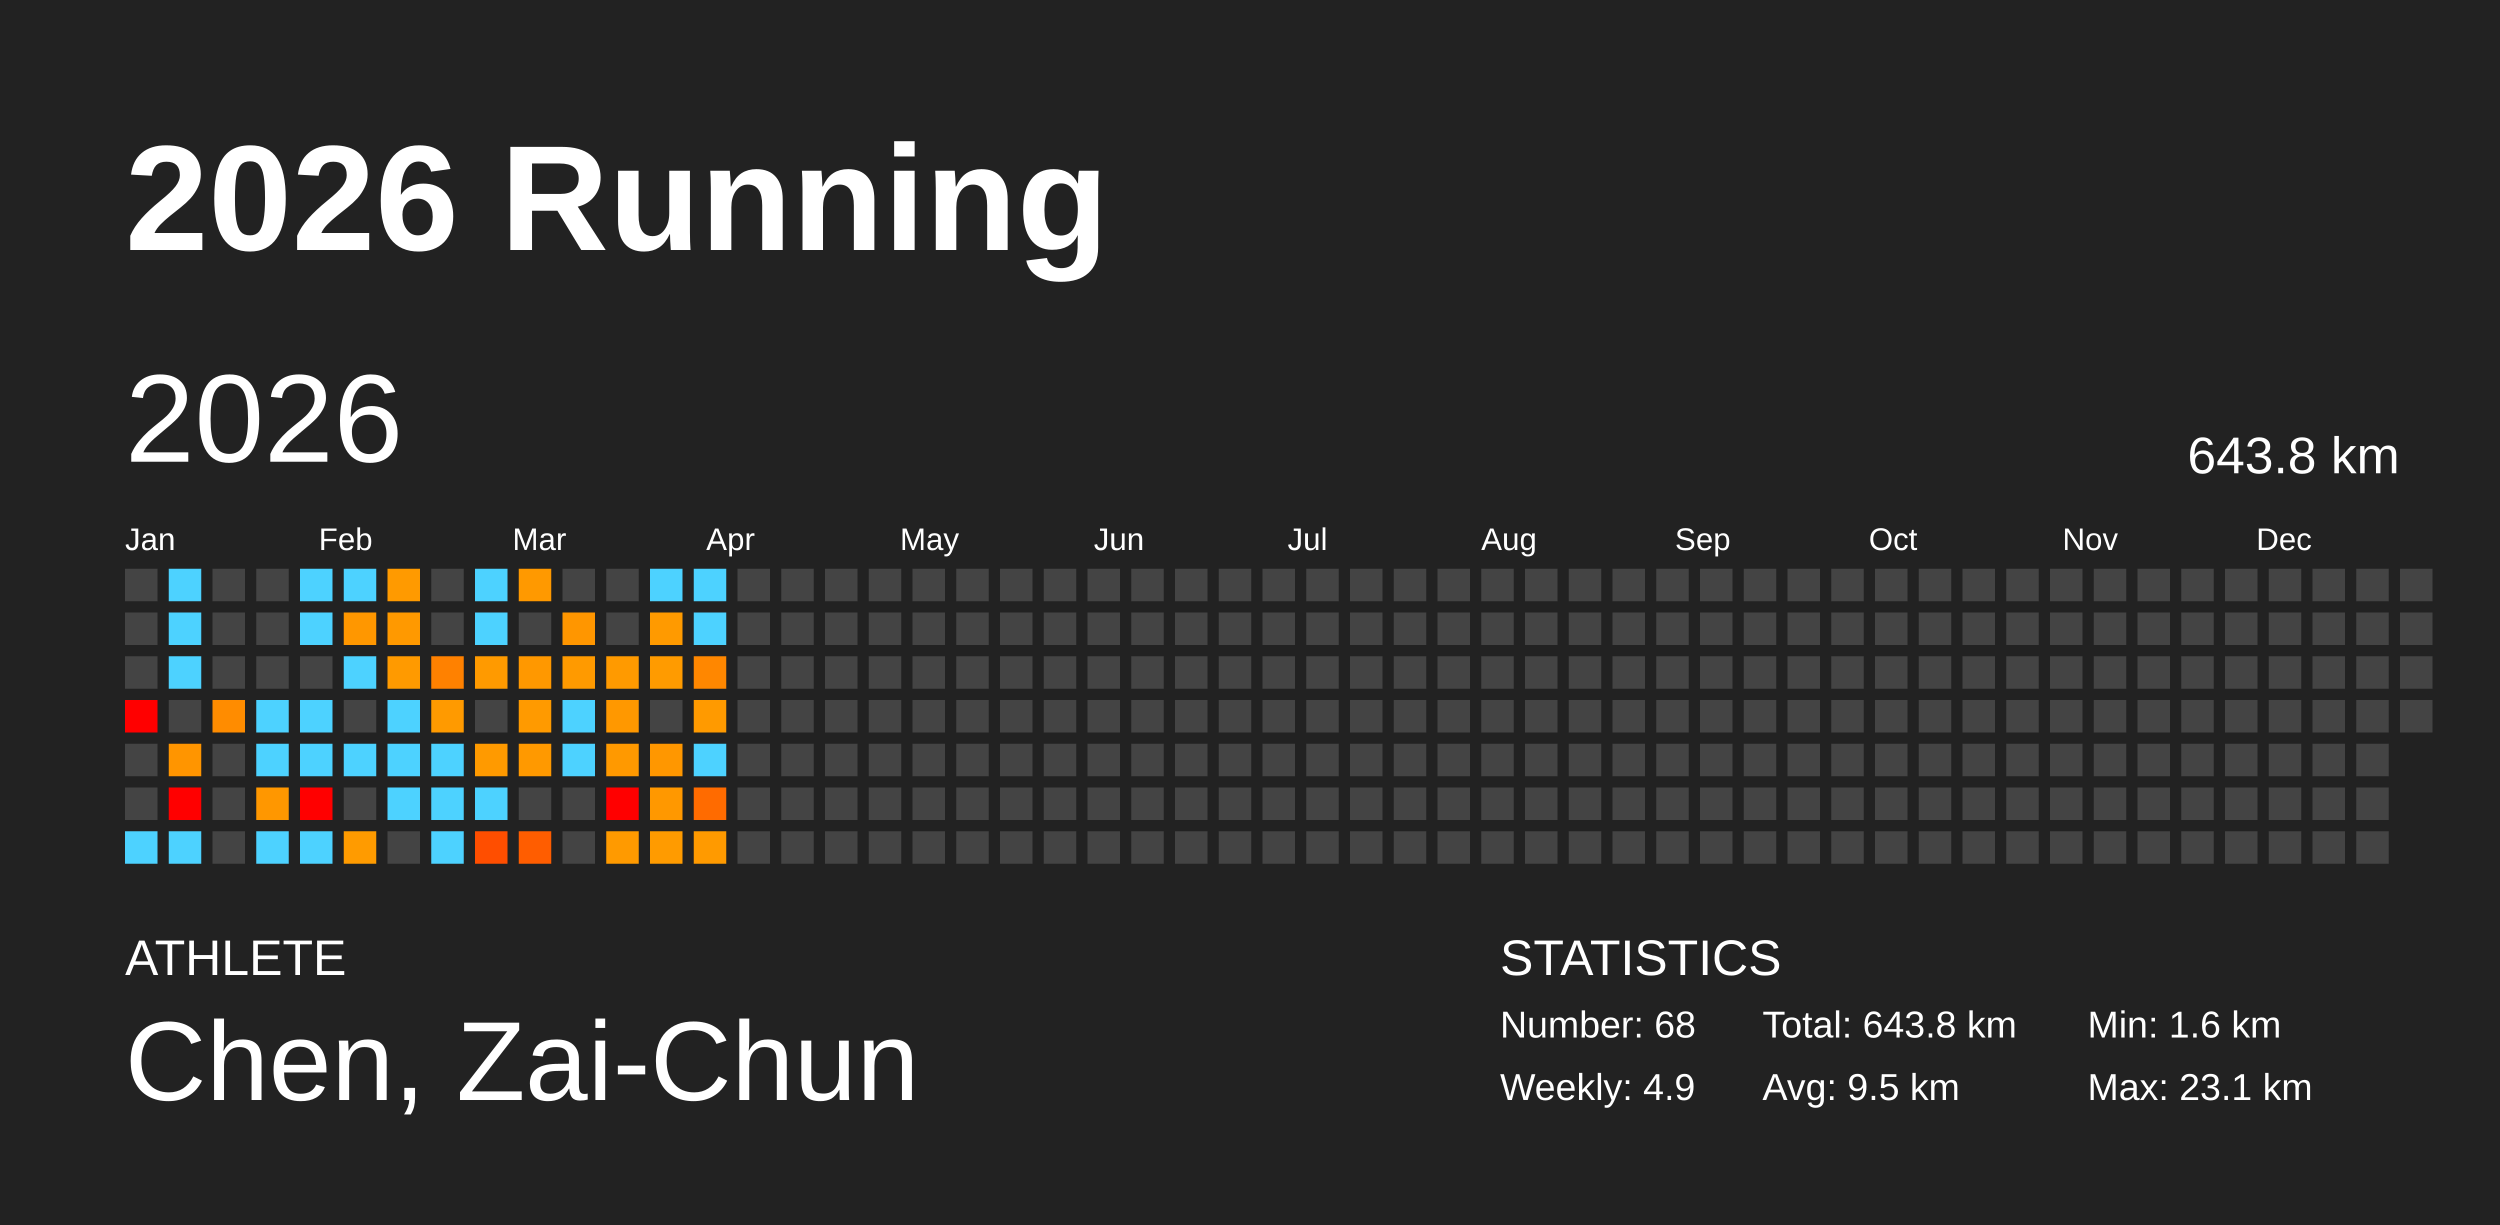
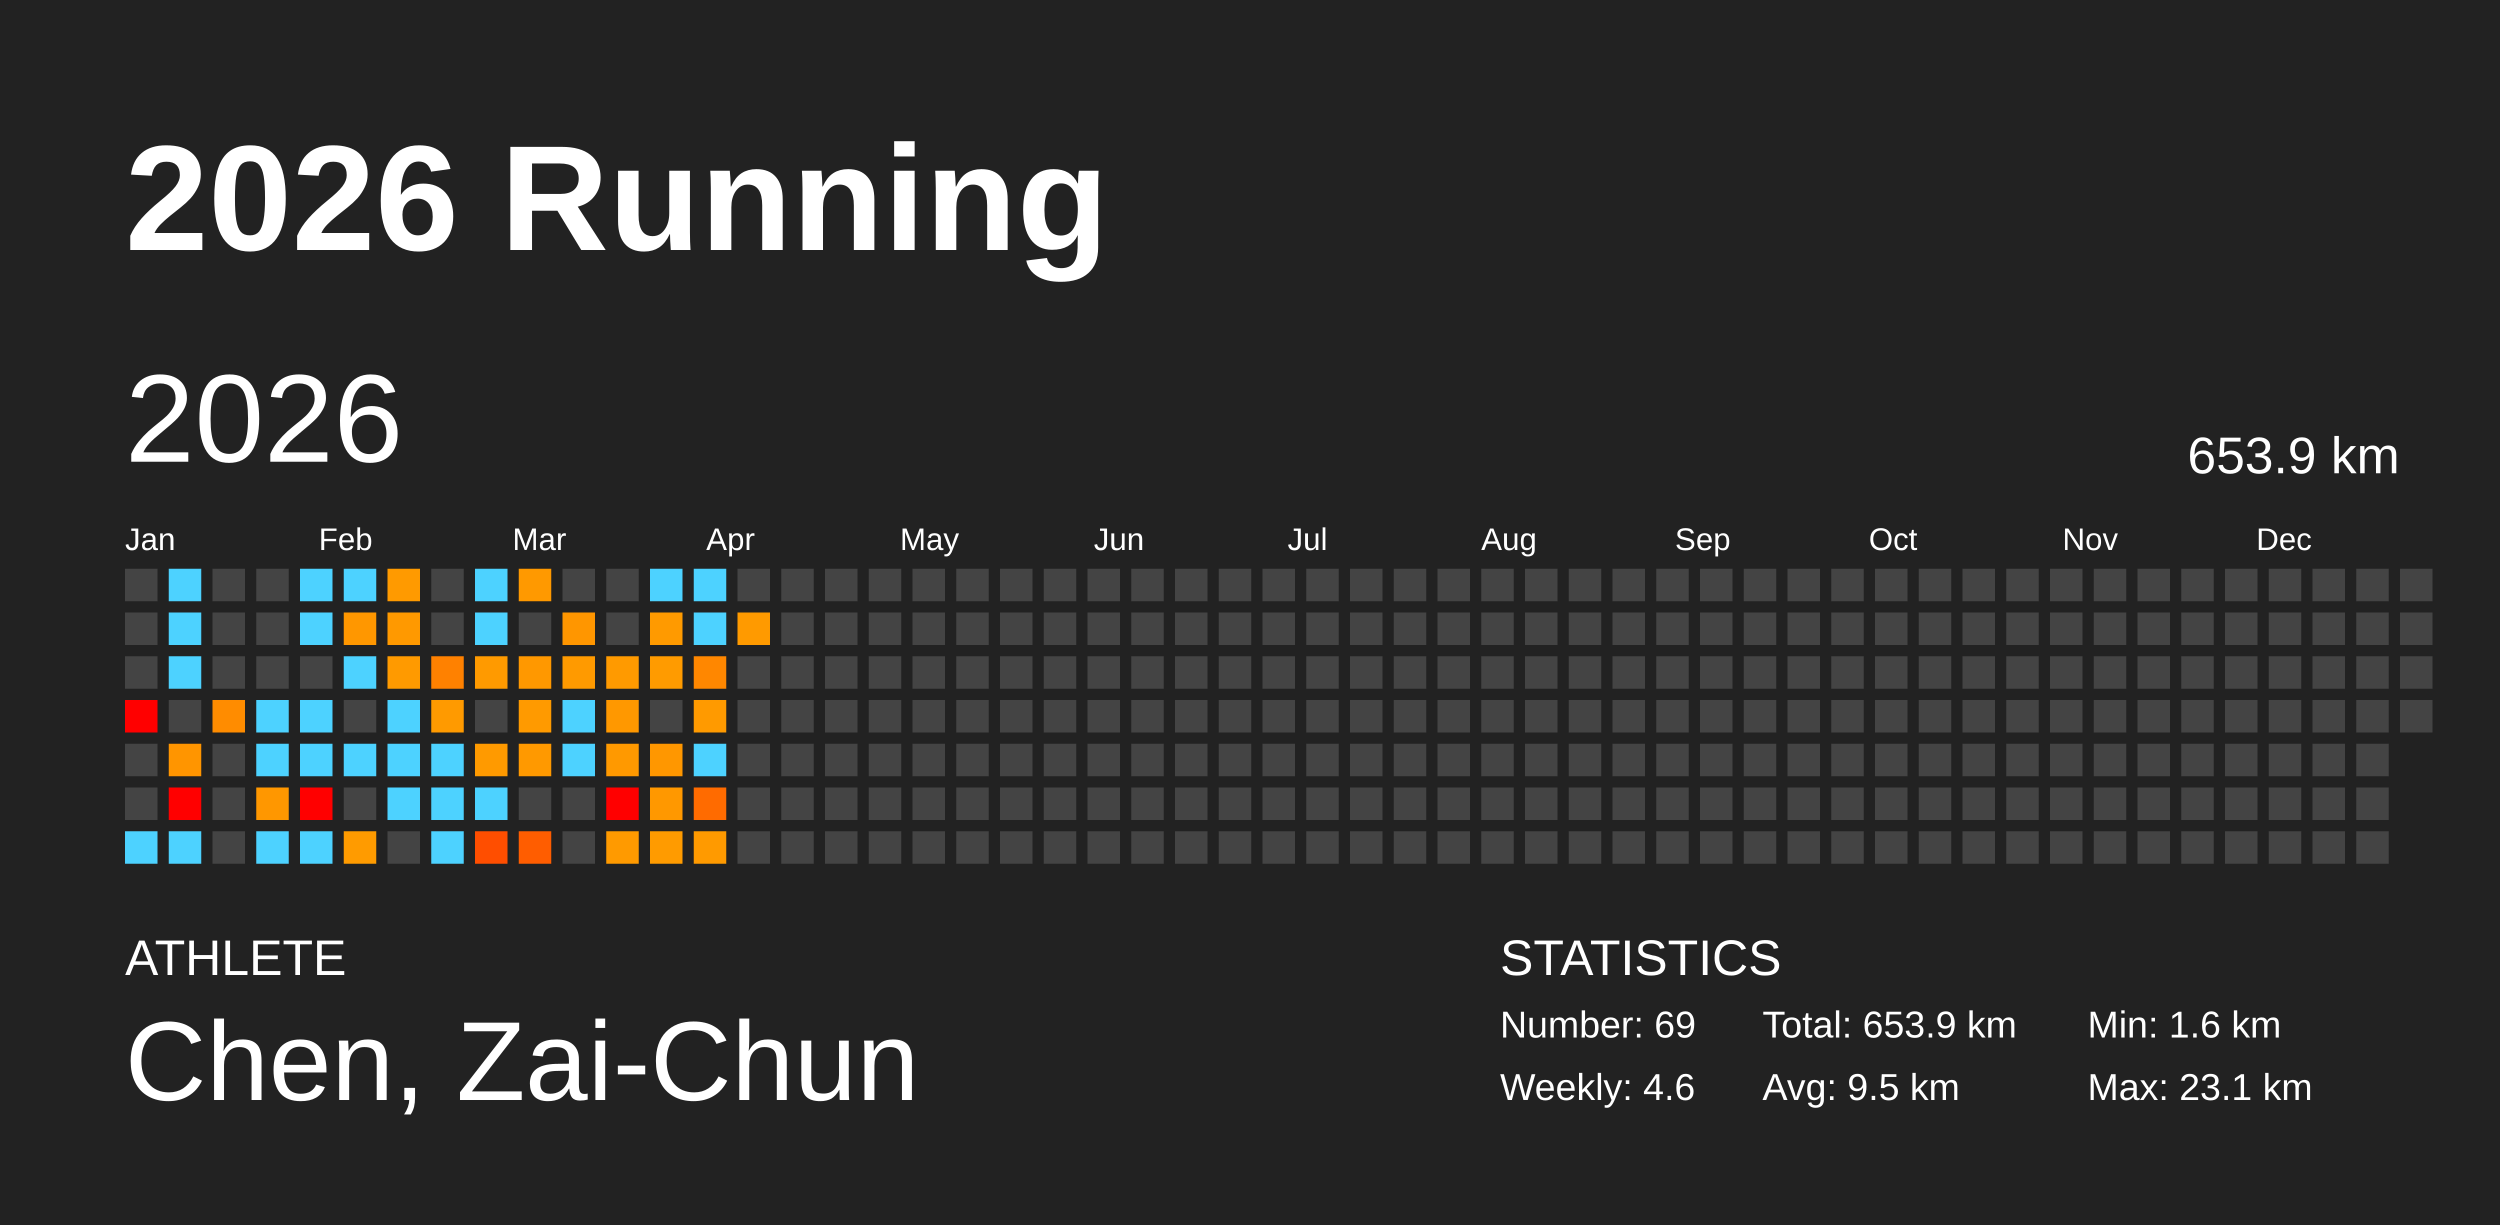
<svg xmlns="http://www.w3.org/2000/svg" baseProfile="full" height="98mm" version="1.1" viewBox="0,0,200,98" width="200mm">
  <defs />
  <rect fill="#222222" height="98" width="200" x="0" y="0" />
  <text fill="#FFFFFF" style="font-size:12px; font-family:Arial; font-weight:bold;" x="10" y="20">2026 Running</text>
  <text fill="#FFFFFF" style="font-size:4px; font-family:Arial" x="10" y="78">ATHLETE</text>
  <text fill="#FFFFFF" style="font-size:9px; font-family:Arial" x="10" y="88">Chen, Zai-Chun</text>
  <text fill="#FFFFFF" style="font-size:4px; font-family:Arial" x="120" y="78">STATISTICS</text>
-   <text fill="#FFFFFF" style="font-size:3px; font-family:Arial" x="120" y="83">Number: 68</text>
-   <text fill="#FFFFFF" style="font-size:3px; font-family:Arial" x="120" y="88">Weekly: 4.9</text>
-   <text fill="#FFFFFF" style="font-size:3px; font-family:Arial" x="141" y="83">Total: 643.8 km</text>
+   <text fill="#FFFFFF" style="font-size:3px; font-family:Arial" x="120" y="83">Number: 69</text>
+   <text fill="#FFFFFF" style="font-size:3px; font-family:Arial" x="120" y="88">Weekly: 4.6</text>
+   <text fill="#FFFFFF" style="font-size:3px; font-family:Arial" x="141" y="83">Total: 653.9 km</text>
  <text fill="#FFFFFF" style="font-size:3px; font-family:Arial" x="141" y="88">Avg: 9.5 km</text>
  <text fill="#FFFFFF" style="font-size:3px; font-family:Arial" x="167" y="83">Min: 1.6 km</text>
  <text fill="#FFFFFF" style="font-size:3px; font-family:Arial" x="167" y="88">Max: 23.1 km</text>
  <text dominant-baseline="hanging" fill="#FFFFFF" style="font-size:10.0px; font-family:Arial;" x="10" y="30">2026</text>
-   <text dominant-baseline="hanging" fill="#FFFFFF" style="font-size:4.125px; font-family:Arial;" x="175" y="35">643.8 km</text>
+   <text dominant-baseline="hanging" fill="#FFFFFF" style="font-size:4.125px; font-family:Arial;" x="175" y="35">653.9 km</text>
  <text fill="#FFFFFF" style="font-size:2.5px; font-family:Arial" x="10.0" y="44">Jan</text>
  <text fill="#FFFFFF" style="font-size:2.5px; font-family:Arial" x="25.5" y="44">Feb</text>
  <text fill="#FFFFFF" style="font-size:2.5px; font-family:Arial" x="41.0" y="44">Mar</text>
  <text fill="#FFFFFF" style="font-size:2.5px; font-family:Arial" x="56.5" y="44">Apr</text>
  <text fill="#FFFFFF" style="font-size:2.5px; font-family:Arial" x="72.0" y="44">May</text>
  <text fill="#FFFFFF" style="font-size:2.5px; font-family:Arial" x="87.5" y="44">Jun</text>
  <text fill="#FFFFFF" style="font-size:2.5px; font-family:Arial" x="103.0" y="44">Jul</text>
  <text fill="#FFFFFF" style="font-size:2.5px; font-family:Arial" x="118.5" y="44">Aug</text>
  <text fill="#FFFFFF" style="font-size:2.5px; font-family:Arial" x="134.0" y="44">Sep</text>
  <text fill="#FFFFFF" style="font-size:2.5px; font-family:Arial" x="149.5" y="44">Oct</text>
  <text fill="#FFFFFF" style="font-size:2.5px; font-family:Arial" x="165.0" y="44">Nov</text>
  <text fill="#FFFFFF" style="font-size:2.5px; font-family:Arial" x="180.5" y="44">Dec</text>
  <rect fill="#444444" height="2.6" width="2.6" x="10.0" y="45.5" />
  <rect fill="#444444" height="2.6" width="2.6" x="10.0" y="49.0" />
  <rect fill="#444444" height="2.6" width="2.6" x="10.0" y="52.5" />
  <rect fill="red" height="2.6" width="2.6" x="10.0" y="56.0" />
  <rect fill="#444444" height="2.6" width="2.6" x="10.0" y="59.5" />
  <rect fill="#444444" height="2.6" width="2.6" x="10.0" y="63.0" />
  <rect fill="#4dd2ff" height="2.6" width="2.6" x="10.0" y="66.5" />
  <rect fill="#4dd2ff" height="2.6" width="2.6" x="13.5" y="45.5" />
  <rect fill="#4dd2ff" height="2.6" width="2.6" x="13.5" y="49.0" />
  <rect fill="#4dd2ff" height="2.6" width="2.6" x="13.5" y="52.5" />
  <rect fill="#444444" height="2.6" width="2.6" x="13.5" y="56.0" />
  <rect fill="#ff9500" height="2.6" width="2.6" x="13.5" y="59.5" />
  <rect fill="red" height="2.6" width="2.6" x="13.5" y="63.0" />
  <rect fill="#4dd2ff" height="2.6" width="2.6" x="13.5" y="66.5" />
  <rect fill="#444444" height="2.6" width="2.6" x="17.0" y="45.5" />
  <rect fill="#444444" height="2.6" width="2.6" x="17.0" y="49.0" />
  <rect fill="#444444" height="2.6" width="2.6" x="17.0" y="52.5" />
  <rect fill="#ff8c00" height="2.6" width="2.6" x="17.0" y="56.0" />
  <rect fill="#444444" height="2.6" width="2.6" x="17.0" y="59.5" />
  <rect fill="#444444" height="2.6" width="2.6" x="17.0" y="63.0" />
  <rect fill="#444444" height="2.6" width="2.6" x="17.0" y="66.5" />
  <rect fill="#444444" height="2.6" width="2.6" x="20.5" y="45.5" />
  <rect fill="#444444" height="2.6" width="2.6" x="20.5" y="49.0" />
  <rect fill="#444444" height="2.6" width="2.6" x="20.5" y="52.5" />
  <rect fill="#4dd2ff" height="2.6" width="2.6" x="20.5" y="56.0" />
  <rect fill="#4dd2ff" height="2.6" width="2.6" x="20.5" y="59.5" />
  <rect fill="#ff9700" height="2.6" width="2.6" x="20.5" y="63.0" />
  <rect fill="#4dd2ff" height="2.6" width="2.6" x="20.5" y="66.5" />
  <rect fill="#4dd2ff" height="2.6" width="2.6" x="24.0" y="45.5" />
  <rect fill="#4dd2ff" height="2.6" width="2.6" x="24.0" y="49.0" />
  <rect fill="#444444" height="2.6" width="2.6" x="24.0" y="52.5" />
  <rect fill="#4dd2ff" height="2.6" width="2.6" x="24.0" y="56.0" />
  <rect fill="#4dd2ff" height="2.6" width="2.6" x="24.0" y="59.5" />
  <rect fill="red" height="2.6" width="2.6" x="24.0" y="63.0" />
  <rect fill="#4dd2ff" height="2.6" width="2.6" x="24.0" y="66.5" />
  <rect fill="#4dd2ff" height="2.6" width="2.6" x="27.5" y="45.5" />
  <rect fill="#ff9700" height="2.6" width="2.6" x="27.5" y="49.0" />
  <rect fill="#4dd2ff" height="2.6" width="2.6" x="27.5" y="52.5" />
  <rect fill="#444444" height="2.6" width="2.6" x="27.5" y="56.0" />
  <rect fill="#4dd2ff" height="2.6" width="2.6" x="27.5" y="59.5" />
  <rect fill="#444444" height="2.6" width="2.6" x="27.5" y="63.0" />
  <rect fill="#ff9b00" height="2.6" width="2.6" x="27.5" y="66.5" />
  <rect fill="#ff9a00" height="2.6" width="2.6" x="31.0" y="45.5" />
  <rect fill="#ff9900" height="2.6" width="2.6" x="31.0" y="49.0" />
  <rect fill="#ff9a00" height="2.6" width="2.6" x="31.0" y="52.5" />
  <rect fill="#4dd2ff" height="2.6" width="2.6" x="31.0" y="56.0" />
  <rect fill="#4dd2ff" height="2.6" width="2.6" x="31.0" y="59.5" />
  <rect fill="#4dd2ff" height="2.6" width="2.6" x="31.0" y="63.0" />
  <rect fill="#444444" height="2.6" width="2.6" x="31.0" y="66.5" />
  <rect fill="#444444" height="2.6" width="2.6" x="34.5" y="45.5" />
  <rect fill="#444444" height="2.6" width="2.6" x="34.5" y="49.0" />
  <rect fill="#ff8100" height="2.6" width="2.6" x="34.5" y="52.5" />
  <rect fill="#ff9a00" height="2.6" width="2.6" x="34.5" y="56.0" />
  <rect fill="#4dd2ff" height="2.6" width="2.6" x="34.5" y="59.5" />
  <rect fill="#4dd2ff" height="2.6" width="2.6" x="34.5" y="63.0" />
  <rect fill="#4dd2ff" height="2.6" width="2.6" x="34.5" y="66.5" />
  <rect fill="#4dd2ff" height="2.6" width="2.6" x="38.0" y="45.5" />
  <rect fill="#4dd2ff" height="2.6" width="2.6" x="38.0" y="49.0" />
  <rect fill="#ff9a00" height="2.6" width="2.6" x="38.0" y="52.5" />
  <rect fill="#444444" height="2.6" width="2.6" x="38.0" y="56.0" />
  <rect fill="#ff9a00" height="2.6" width="2.6" x="38.0" y="59.5" />
  <rect fill="#4dd2ff" height="2.6" width="2.6" x="38.0" y="63.0" />
  <rect fill="#ff4e00" height="2.6" width="2.6" x="38.0" y="66.5" />
  <rect fill="#ff9900" height="2.6" width="2.6" x="41.5" y="45.5" />
  <rect fill="#444444" height="2.6" width="2.6" x="41.5" y="49.0" />
  <rect fill="#ff9800" height="2.6" width="2.6" x="41.5" y="52.5" />
  <rect fill="#ff9a00" height="2.6" width="2.6" x="41.5" y="56.0" />
  <rect fill="#ff9900" height="2.6" width="2.6" x="41.5" y="59.5" />
  <rect fill="#444444" height="2.6" width="2.6" x="41.5" y="63.0" />
  <rect fill="#ff5d00" height="2.6" width="2.6" x="41.5" y="66.5" />
  <rect fill="#444444" height="2.6" width="2.6" x="45.0" y="45.5" />
  <rect fill="#ff9600" height="2.6" width="2.6" x="45.0" y="49.0" />
  <rect fill="#ff9a00" height="2.6" width="2.6" x="45.0" y="52.5" />
  <rect fill="#4dd2ff" height="2.6" width="2.6" x="45.0" y="56.0" />
  <rect fill="#4dd2ff" height="2.6" width="2.6" x="45.0" y="59.5" />
  <rect fill="#444444" height="2.6" width="2.6" x="45.0" y="63.0" />
  <rect fill="#444444" height="2.6" width="2.6" x="45.0" y="66.5" />
  <rect fill="#444444" height="2.6" width="2.6" x="48.5" y="45.5" />
  <rect fill="#444444" height="2.6" width="2.6" x="48.5" y="49.0" />
  <rect fill="#ff9a00" height="2.6" width="2.6" x="48.5" y="52.5" />
  <rect fill="#ff9800" height="2.6" width="2.6" x="48.5" y="56.0" />
  <rect fill="#ff9900" height="2.6" width="2.6" x="48.5" y="59.5" />
  <rect fill="red" height="2.6" width="2.6" x="48.5" y="63.0" />
  <rect fill="#ff9a00" height="2.6" width="2.6" x="48.5" y="66.5" />
  <rect fill="#4dd2ff" height="2.6" width="2.6" x="52.0" y="45.5" />
  <rect fill="#ff9a00" height="2.6" width="2.6" x="52.0" y="49.0" />
  <rect fill="#ff9b00" height="2.6" width="2.6" x="52.0" y="52.5" />
  <rect fill="#444444" height="2.6" width="2.6" x="52.0" y="56.0" />
  <rect fill="#ff9700" height="2.6" width="2.6" x="52.0" y="59.5" />
  <rect fill="#ff9800" height="2.6" width="2.6" x="52.0" y="63.0" />
  <rect fill="#ff9b00" height="2.6" width="2.6" x="52.0" y="66.5" />
  <rect fill="#4dd2ff" height="2.6" width="2.6" x="55.5" y="45.5" />
  <rect fill="#4dd2ff" height="2.6" width="2.6" x="55.5" y="49.0" />
  <rect fill="#ff8700" height="2.6" width="2.6" x="55.5" y="52.5" />
  <rect fill="#ff9a00" height="2.6" width="2.6" x="55.5" y="56.0" />
  <rect fill="#4dd2ff" height="2.6" width="2.6" x="55.5" y="59.5" />
  <rect fill="#ff6b00" height="2.6" width="2.6" x="55.5" y="63.0" />
  <rect fill="#ff9a00" height="2.6" width="2.6" x="55.5" y="66.5" />
  <rect fill="#444444" height="2.6" width="2.6" x="59.0" y="45.5" />
-   <rect fill="#444444" height="2.6" width="2.6" x="59.0" y="49.0" />
+   <rect fill="#ff9a00" height="2.6" width="2.6" x="59.0" y="49.0" />
  <rect fill="#444444" height="2.6" width="2.6" x="59.0" y="52.5" />
  <rect fill="#444444" height="2.6" width="2.6" x="59.0" y="56.0" />
  <rect fill="#444444" height="2.6" width="2.6" x="59.0" y="59.5" />
  <rect fill="#444444" height="2.6" width="2.6" x="59.0" y="63.0" />
  <rect fill="#444444" height="2.6" width="2.6" x="59.0" y="66.5" />
  <rect fill="#444444" height="2.6" width="2.6" x="62.5" y="45.5" />
  <rect fill="#444444" height="2.6" width="2.6" x="62.5" y="49.0" />
  <rect fill="#444444" height="2.6" width="2.6" x="62.5" y="52.5" />
  <rect fill="#444444" height="2.6" width="2.6" x="62.5" y="56.0" />
  <rect fill="#444444" height="2.6" width="2.6" x="62.5" y="59.5" />
  <rect fill="#444444" height="2.6" width="2.6" x="62.5" y="63.0" />
  <rect fill="#444444" height="2.6" width="2.6" x="62.5" y="66.5" />
  <rect fill="#444444" height="2.6" width="2.6" x="66.0" y="45.5" />
  <rect fill="#444444" height="2.6" width="2.6" x="66.0" y="49.0" />
  <rect fill="#444444" height="2.6" width="2.6" x="66.0" y="52.5" />
  <rect fill="#444444" height="2.6" width="2.6" x="66.0" y="56.0" />
  <rect fill="#444444" height="2.6" width="2.6" x="66.0" y="59.5" />
  <rect fill="#444444" height="2.6" width="2.6" x="66.0" y="63.0" />
  <rect fill="#444444" height="2.6" width="2.6" x="66.0" y="66.5" />
  <rect fill="#444444" height="2.6" width="2.6" x="69.5" y="45.5" />
  <rect fill="#444444" height="2.6" width="2.6" x="69.5" y="49.0" />
  <rect fill="#444444" height="2.6" width="2.6" x="69.5" y="52.5" />
  <rect fill="#444444" height="2.6" width="2.6" x="69.5" y="56.0" />
  <rect fill="#444444" height="2.6" width="2.6" x="69.5" y="59.5" />
  <rect fill="#444444" height="2.6" width="2.6" x="69.5" y="63.0" />
  <rect fill="#444444" height="2.6" width="2.6" x="69.5" y="66.5" />
  <rect fill="#444444" height="2.6" width="2.6" x="73.0" y="45.5" />
  <rect fill="#444444" height="2.6" width="2.6" x="73.0" y="49.0" />
  <rect fill="#444444" height="2.6" width="2.6" x="73.0" y="52.5" />
  <rect fill="#444444" height="2.6" width="2.6" x="73.0" y="56.0" />
  <rect fill="#444444" height="2.6" width="2.6" x="73.0" y="59.5" />
  <rect fill="#444444" height="2.6" width="2.6" x="73.0" y="63.0" />
  <rect fill="#444444" height="2.6" width="2.6" x="73.0" y="66.5" />
  <rect fill="#444444" height="2.6" width="2.6" x="76.5" y="45.5" />
  <rect fill="#444444" height="2.6" width="2.6" x="76.5" y="49.0" />
  <rect fill="#444444" height="2.6" width="2.6" x="76.5" y="52.5" />
  <rect fill="#444444" height="2.6" width="2.6" x="76.5" y="56.0" />
  <rect fill="#444444" height="2.6" width="2.6" x="76.5" y="59.5" />
  <rect fill="#444444" height="2.6" width="2.6" x="76.5" y="63.0" />
  <rect fill="#444444" height="2.6" width="2.6" x="76.5" y="66.5" />
  <rect fill="#444444" height="2.6" width="2.6" x="80.0" y="45.5" />
  <rect fill="#444444" height="2.6" width="2.6" x="80.0" y="49.0" />
  <rect fill="#444444" height="2.6" width="2.6" x="80.0" y="52.5" />
  <rect fill="#444444" height="2.6" width="2.6" x="80.0" y="56.0" />
  <rect fill="#444444" height="2.6" width="2.6" x="80.0" y="59.5" />
  <rect fill="#444444" height="2.6" width="2.6" x="80.0" y="63.0" />
  <rect fill="#444444" height="2.6" width="2.6" x="80.0" y="66.5" />
  <rect fill="#444444" height="2.6" width="2.6" x="83.5" y="45.5" />
  <rect fill="#444444" height="2.6" width="2.6" x="83.5" y="49.0" />
  <rect fill="#444444" height="2.6" width="2.6" x="83.5" y="52.5" />
  <rect fill="#444444" height="2.6" width="2.6" x="83.5" y="56.0" />
  <rect fill="#444444" height="2.6" width="2.6" x="83.5" y="59.5" />
  <rect fill="#444444" height="2.6" width="2.6" x="83.5" y="63.0" />
  <rect fill="#444444" height="2.6" width="2.6" x="83.5" y="66.5" />
  <rect fill="#444444" height="2.6" width="2.6" x="87.0" y="45.5" />
  <rect fill="#444444" height="2.6" width="2.6" x="87.0" y="49.0" />
  <rect fill="#444444" height="2.6" width="2.6" x="87.0" y="52.5" />
  <rect fill="#444444" height="2.6" width="2.6" x="87.0" y="56.0" />
  <rect fill="#444444" height="2.6" width="2.6" x="87.0" y="59.5" />
  <rect fill="#444444" height="2.6" width="2.6" x="87.0" y="63.0" />
  <rect fill="#444444" height="2.6" width="2.6" x="87.0" y="66.5" />
  <rect fill="#444444" height="2.6" width="2.6" x="90.5" y="45.5" />
  <rect fill="#444444" height="2.6" width="2.6" x="90.5" y="49.0" />
  <rect fill="#444444" height="2.6" width="2.6" x="90.5" y="52.5" />
  <rect fill="#444444" height="2.6" width="2.6" x="90.5" y="56.0" />
  <rect fill="#444444" height="2.6" width="2.6" x="90.5" y="59.5" />
  <rect fill="#444444" height="2.6" width="2.6" x="90.5" y="63.0" />
  <rect fill="#444444" height="2.6" width="2.6" x="90.5" y="66.5" />
  <rect fill="#444444" height="2.6" width="2.6" x="94.0" y="45.5" />
  <rect fill="#444444" height="2.6" width="2.6" x="94.0" y="49.0" />
  <rect fill="#444444" height="2.6" width="2.6" x="94.0" y="52.5" />
  <rect fill="#444444" height="2.6" width="2.6" x="94.0" y="56.0" />
  <rect fill="#444444" height="2.6" width="2.6" x="94.0" y="59.5" />
  <rect fill="#444444" height="2.6" width="2.6" x="94.0" y="63.0" />
  <rect fill="#444444" height="2.6" width="2.6" x="94.0" y="66.5" />
  <rect fill="#444444" height="2.6" width="2.6" x="97.5" y="45.5" />
  <rect fill="#444444" height="2.6" width="2.6" x="97.5" y="49.0" />
  <rect fill="#444444" height="2.6" width="2.6" x="97.5" y="52.5" />
  <rect fill="#444444" height="2.6" width="2.6" x="97.5" y="56.0" />
  <rect fill="#444444" height="2.6" width="2.6" x="97.5" y="59.5" />
  <rect fill="#444444" height="2.6" width="2.6" x="97.5" y="63.0" />
  <rect fill="#444444" height="2.6" width="2.6" x="97.5" y="66.5" />
  <rect fill="#444444" height="2.6" width="2.6" x="101.0" y="45.5" />
  <rect fill="#444444" height="2.6" width="2.6" x="101.0" y="49.0" />
  <rect fill="#444444" height="2.6" width="2.6" x="101.0" y="52.5" />
  <rect fill="#444444" height="2.6" width="2.6" x="101.0" y="56.0" />
  <rect fill="#444444" height="2.6" width="2.6" x="101.0" y="59.5" />
  <rect fill="#444444" height="2.6" width="2.6" x="101.0" y="63.0" />
  <rect fill="#444444" height="2.6" width="2.6" x="101.0" y="66.5" />
  <rect fill="#444444" height="2.6" width="2.6" x="104.5" y="45.5" />
  <rect fill="#444444" height="2.6" width="2.6" x="104.5" y="49.0" />
  <rect fill="#444444" height="2.6" width="2.6" x="104.5" y="52.5" />
  <rect fill="#444444" height="2.6" width="2.6" x="104.5" y="56.0" />
  <rect fill="#444444" height="2.6" width="2.6" x="104.5" y="59.5" />
  <rect fill="#444444" height="2.6" width="2.6" x="104.5" y="63.0" />
  <rect fill="#444444" height="2.6" width="2.6" x="104.5" y="66.5" />
  <rect fill="#444444" height="2.6" width="2.6" x="108.0" y="45.5" />
  <rect fill="#444444" height="2.6" width="2.6" x="108.0" y="49.0" />
  <rect fill="#444444" height="2.6" width="2.6" x="108.0" y="52.5" />
  <rect fill="#444444" height="2.6" width="2.6" x="108.0" y="56.0" />
  <rect fill="#444444" height="2.6" width="2.6" x="108.0" y="59.5" />
  <rect fill="#444444" height="2.6" width="2.6" x="108.0" y="63.0" />
  <rect fill="#444444" height="2.6" width="2.6" x="108.0" y="66.5" />
  <rect fill="#444444" height="2.6" width="2.6" x="111.5" y="45.5" />
  <rect fill="#444444" height="2.6" width="2.6" x="111.5" y="49.0" />
  <rect fill="#444444" height="2.6" width="2.6" x="111.5" y="52.5" />
  <rect fill="#444444" height="2.6" width="2.6" x="111.5" y="56.0" />
  <rect fill="#444444" height="2.6" width="2.6" x="111.5" y="59.5" />
  <rect fill="#444444" height="2.6" width="2.6" x="111.5" y="63.0" />
  <rect fill="#444444" height="2.6" width="2.6" x="111.5" y="66.5" />
  <rect fill="#444444" height="2.6" width="2.6" x="115.0" y="45.5" />
  <rect fill="#444444" height="2.6" width="2.6" x="115.0" y="49.0" />
  <rect fill="#444444" height="2.6" width="2.6" x="115.0" y="52.5" />
  <rect fill="#444444" height="2.6" width="2.6" x="115.0" y="56.0" />
  <rect fill="#444444" height="2.6" width="2.6" x="115.0" y="59.5" />
  <rect fill="#444444" height="2.6" width="2.6" x="115.0" y="63.0" />
  <rect fill="#444444" height="2.6" width="2.6" x="115.0" y="66.5" />
  <rect fill="#444444" height="2.6" width="2.6" x="118.5" y="45.5" />
  <rect fill="#444444" height="2.6" width="2.6" x="118.5" y="49.0" />
  <rect fill="#444444" height="2.6" width="2.6" x="118.5" y="52.5" />
  <rect fill="#444444" height="2.6" width="2.6" x="118.5" y="56.0" />
  <rect fill="#444444" height="2.6" width="2.6" x="118.5" y="59.5" />
  <rect fill="#444444" height="2.6" width="2.6" x="118.5" y="63.0" />
  <rect fill="#444444" height="2.6" width="2.6" x="118.5" y="66.5" />
  <rect fill="#444444" height="2.6" width="2.6" x="122.0" y="45.5" />
  <rect fill="#444444" height="2.6" width="2.6" x="122.0" y="49.0" />
  <rect fill="#444444" height="2.6" width="2.6" x="122.0" y="52.5" />
  <rect fill="#444444" height="2.6" width="2.6" x="122.0" y="56.0" />
  <rect fill="#444444" height="2.6" width="2.6" x="122.0" y="59.5" />
  <rect fill="#444444" height="2.6" width="2.6" x="122.0" y="63.0" />
  <rect fill="#444444" height="2.6" width="2.6" x="122.0" y="66.5" />
  <rect fill="#444444" height="2.6" width="2.6" x="125.5" y="45.5" />
  <rect fill="#444444" height="2.6" width="2.6" x="125.5" y="49.0" />
  <rect fill="#444444" height="2.6" width="2.6" x="125.5" y="52.5" />
  <rect fill="#444444" height="2.6" width="2.6" x="125.5" y="56.0" />
  <rect fill="#444444" height="2.6" width="2.6" x="125.5" y="59.5" />
  <rect fill="#444444" height="2.6" width="2.6" x="125.5" y="63.0" />
  <rect fill="#444444" height="2.6" width="2.6" x="125.5" y="66.5" />
  <rect fill="#444444" height="2.6" width="2.6" x="129.0" y="45.5" />
  <rect fill="#444444" height="2.6" width="2.6" x="129.0" y="49.0" />
  <rect fill="#444444" height="2.6" width="2.6" x="129.0" y="52.5" />
  <rect fill="#444444" height="2.6" width="2.6" x="129.0" y="56.0" />
  <rect fill="#444444" height="2.6" width="2.6" x="129.0" y="59.5" />
  <rect fill="#444444" height="2.6" width="2.6" x="129.0" y="63.0" />
  <rect fill="#444444" height="2.6" width="2.6" x="129.0" y="66.5" />
  <rect fill="#444444" height="2.6" width="2.6" x="132.5" y="45.5" />
  <rect fill="#444444" height="2.6" width="2.6" x="132.5" y="49.0" />
  <rect fill="#444444" height="2.6" width="2.6" x="132.5" y="52.5" />
  <rect fill="#444444" height="2.6" width="2.6" x="132.5" y="56.0" />
  <rect fill="#444444" height="2.6" width="2.6" x="132.5" y="59.5" />
  <rect fill="#444444" height="2.6" width="2.6" x="132.5" y="63.0" />
  <rect fill="#444444" height="2.6" width="2.6" x="132.5" y="66.5" />
  <rect fill="#444444" height="2.6" width="2.6" x="136.0" y="45.5" />
  <rect fill="#444444" height="2.6" width="2.6" x="136.0" y="49.0" />
  <rect fill="#444444" height="2.6" width="2.6" x="136.0" y="52.5" />
  <rect fill="#444444" height="2.6" width="2.6" x="136.0" y="56.0" />
  <rect fill="#444444" height="2.6" width="2.6" x="136.0" y="59.5" />
  <rect fill="#444444" height="2.6" width="2.6" x="136.0" y="63.0" />
  <rect fill="#444444" height="2.6" width="2.6" x="136.0" y="66.5" />
  <rect fill="#444444" height="2.6" width="2.6" x="139.5" y="45.5" />
  <rect fill="#444444" height="2.6" width="2.6" x="139.5" y="49.0" />
  <rect fill="#444444" height="2.6" width="2.6" x="139.5" y="52.5" />
  <rect fill="#444444" height="2.6" width="2.6" x="139.5" y="56.0" />
  <rect fill="#444444" height="2.6" width="2.6" x="139.5" y="59.5" />
  <rect fill="#444444" height="2.6" width="2.6" x="139.5" y="63.0" />
  <rect fill="#444444" height="2.6" width="2.6" x="139.5" y="66.5" />
  <rect fill="#444444" height="2.6" width="2.6" x="143.0" y="45.5" />
  <rect fill="#444444" height="2.6" width="2.6" x="143.0" y="49.0" />
  <rect fill="#444444" height="2.6" width="2.6" x="143.0" y="52.5" />
  <rect fill="#444444" height="2.6" width="2.6" x="143.0" y="56.0" />
  <rect fill="#444444" height="2.6" width="2.6" x="143.0" y="59.5" />
  <rect fill="#444444" height="2.6" width="2.6" x="143.0" y="63.0" />
  <rect fill="#444444" height="2.6" width="2.6" x="143.0" y="66.5" />
  <rect fill="#444444" height="2.6" width="2.6" x="146.5" y="45.5" />
  <rect fill="#444444" height="2.6" width="2.6" x="146.5" y="49.0" />
  <rect fill="#444444" height="2.6" width="2.6" x="146.5" y="52.5" />
  <rect fill="#444444" height="2.6" width="2.6" x="146.5" y="56.0" />
  <rect fill="#444444" height="2.6" width="2.6" x="146.5" y="59.5" />
  <rect fill="#444444" height="2.6" width="2.6" x="146.5" y="63.0" />
  <rect fill="#444444" height="2.6" width="2.6" x="146.5" y="66.5" />
  <rect fill="#444444" height="2.6" width="2.6" x="150.0" y="45.5" />
  <rect fill="#444444" height="2.6" width="2.6" x="150.0" y="49.0" />
  <rect fill="#444444" height="2.6" width="2.6" x="150.0" y="52.5" />
  <rect fill="#444444" height="2.6" width="2.6" x="150.0" y="56.0" />
  <rect fill="#444444" height="2.6" width="2.6" x="150.0" y="59.5" />
  <rect fill="#444444" height="2.6" width="2.6" x="150.0" y="63.0" />
  <rect fill="#444444" height="2.6" width="2.6" x="150.0" y="66.5" />
  <rect fill="#444444" height="2.6" width="2.6" x="153.5" y="45.5" />
  <rect fill="#444444" height="2.6" width="2.6" x="153.5" y="49.0" />
  <rect fill="#444444" height="2.6" width="2.6" x="153.5" y="52.5" />
  <rect fill="#444444" height="2.6" width="2.6" x="153.5" y="56.0" />
  <rect fill="#444444" height="2.6" width="2.6" x="153.5" y="59.5" />
  <rect fill="#444444" height="2.6" width="2.6" x="153.5" y="63.0" />
  <rect fill="#444444" height="2.6" width="2.6" x="153.5" y="66.5" />
  <rect fill="#444444" height="2.6" width="2.6" x="157.0" y="45.5" />
  <rect fill="#444444" height="2.6" width="2.6" x="157.0" y="49.0" />
  <rect fill="#444444" height="2.6" width="2.6" x="157.0" y="52.5" />
  <rect fill="#444444" height="2.6" width="2.6" x="157.0" y="56.0" />
  <rect fill="#444444" height="2.6" width="2.6" x="157.0" y="59.5" />
  <rect fill="#444444" height="2.6" width="2.6" x="157.0" y="63.0" />
  <rect fill="#444444" height="2.6" width="2.6" x="157.0" y="66.5" />
  <rect fill="#444444" height="2.6" width="2.6" x="160.5" y="45.5" />
  <rect fill="#444444" height="2.6" width="2.6" x="160.5" y="49.0" />
  <rect fill="#444444" height="2.6" width="2.6" x="160.5" y="52.5" />
  <rect fill="#444444" height="2.6" width="2.6" x="160.5" y="56.0" />
  <rect fill="#444444" height="2.6" width="2.6" x="160.5" y="59.5" />
  <rect fill="#444444" height="2.6" width="2.6" x="160.5" y="63.0" />
  <rect fill="#444444" height="2.6" width="2.6" x="160.5" y="66.5" />
  <rect fill="#444444" height="2.6" width="2.6" x="164.0" y="45.5" />
  <rect fill="#444444" height="2.6" width="2.6" x="164.0" y="49.0" />
  <rect fill="#444444" height="2.6" width="2.6" x="164.0" y="52.5" />
  <rect fill="#444444" height="2.6" width="2.6" x="164.0" y="56.0" />
  <rect fill="#444444" height="2.6" width="2.6" x="164.0" y="59.5" />
  <rect fill="#444444" height="2.6" width="2.6" x="164.0" y="63.0" />
  <rect fill="#444444" height="2.6" width="2.6" x="164.0" y="66.5" />
  <rect fill="#444444" height="2.6" width="2.6" x="167.5" y="45.5" />
  <rect fill="#444444" height="2.6" width="2.6" x="167.5" y="49.0" />
  <rect fill="#444444" height="2.6" width="2.6" x="167.5" y="52.5" />
  <rect fill="#444444" height="2.6" width="2.6" x="167.5" y="56.0" />
  <rect fill="#444444" height="2.6" width="2.6" x="167.5" y="59.5" />
  <rect fill="#444444" height="2.6" width="2.6" x="167.5" y="63.0" />
  <rect fill="#444444" height="2.6" width="2.6" x="167.5" y="66.5" />
  <rect fill="#444444" height="2.6" width="2.6" x="171.0" y="45.5" />
  <rect fill="#444444" height="2.6" width="2.6" x="171.0" y="49.0" />
  <rect fill="#444444" height="2.6" width="2.6" x="171.0" y="52.5" />
  <rect fill="#444444" height="2.6" width="2.6" x="171.0" y="56.0" />
  <rect fill="#444444" height="2.6" width="2.6" x="171.0" y="59.5" />
  <rect fill="#444444" height="2.6" width="2.6" x="171.0" y="63.0" />
  <rect fill="#444444" height="2.6" width="2.6" x="171.0" y="66.5" />
  <rect fill="#444444" height="2.6" width="2.6" x="174.5" y="45.5" />
  <rect fill="#444444" height="2.6" width="2.6" x="174.5" y="49.0" />
  <rect fill="#444444" height="2.6" width="2.6" x="174.5" y="52.5" />
  <rect fill="#444444" height="2.6" width="2.6" x="174.5" y="56.0" />
  <rect fill="#444444" height="2.6" width="2.6" x="174.5" y="59.5" />
  <rect fill="#444444" height="2.6" width="2.6" x="174.5" y="63.0" />
  <rect fill="#444444" height="2.6" width="2.6" x="174.5" y="66.5" />
  <rect fill="#444444" height="2.6" width="2.6" x="178.0" y="45.5" />
  <rect fill="#444444" height="2.6" width="2.6" x="178.0" y="49.0" />
  <rect fill="#444444" height="2.6" width="2.6" x="178.0" y="52.5" />
  <rect fill="#444444" height="2.6" width="2.6" x="178.0" y="56.0" />
  <rect fill="#444444" height="2.6" width="2.6" x="178.0" y="59.5" />
  <rect fill="#444444" height="2.6" width="2.6" x="178.0" y="63.0" />
  <rect fill="#444444" height="2.6" width="2.6" x="178.0" y="66.5" />
  <rect fill="#444444" height="2.6" width="2.6" x="181.5" y="45.5" />
  <rect fill="#444444" height="2.6" width="2.6" x="181.5" y="49.0" />
  <rect fill="#444444" height="2.6" width="2.6" x="181.5" y="52.5" />
  <rect fill="#444444" height="2.6" width="2.6" x="181.5" y="56.0" />
  <rect fill="#444444" height="2.6" width="2.6" x="181.5" y="59.5" />
  <rect fill="#444444" height="2.6" width="2.6" x="181.5" y="63.0" />
  <rect fill="#444444" height="2.6" width="2.6" x="181.5" y="66.5" />
  <rect fill="#444444" height="2.6" width="2.6" x="185.0" y="45.5" />
  <rect fill="#444444" height="2.6" width="2.6" x="185.0" y="49.0" />
  <rect fill="#444444" height="2.6" width="2.6" x="185.0" y="52.5" />
  <rect fill="#444444" height="2.6" width="2.6" x="185.0" y="56.0" />
  <rect fill="#444444" height="2.6" width="2.6" x="185.0" y="59.5" />
  <rect fill="#444444" height="2.6" width="2.6" x="185.0" y="63.0" />
  <rect fill="#444444" height="2.6" width="2.6" x="185.0" y="66.5" />
  <rect fill="#444444" height="2.6" width="2.6" x="188.5" y="45.5" />
  <rect fill="#444444" height="2.6" width="2.6" x="188.5" y="49.0" />
  <rect fill="#444444" height="2.6" width="2.6" x="188.5" y="52.5" />
  <rect fill="#444444" height="2.6" width="2.6" x="188.5" y="56.0" />
  <rect fill="#444444" height="2.6" width="2.6" x="188.5" y="59.5" />
  <rect fill="#444444" height="2.6" width="2.6" x="188.5" y="63.0" />
  <rect fill="#444444" height="2.6" width="2.6" x="188.5" y="66.5" />
  <rect fill="#444444" height="2.6" width="2.6" x="192.0" y="45.5" />
  <rect fill="#444444" height="2.6" width="2.6" x="192.0" y="49.0" />
  <rect fill="#444444" height="2.6" width="2.6" x="192.0" y="52.5" />
  <rect fill="#444444" height="2.6" width="2.6" x="192.0" y="56.0" />
</svg>
